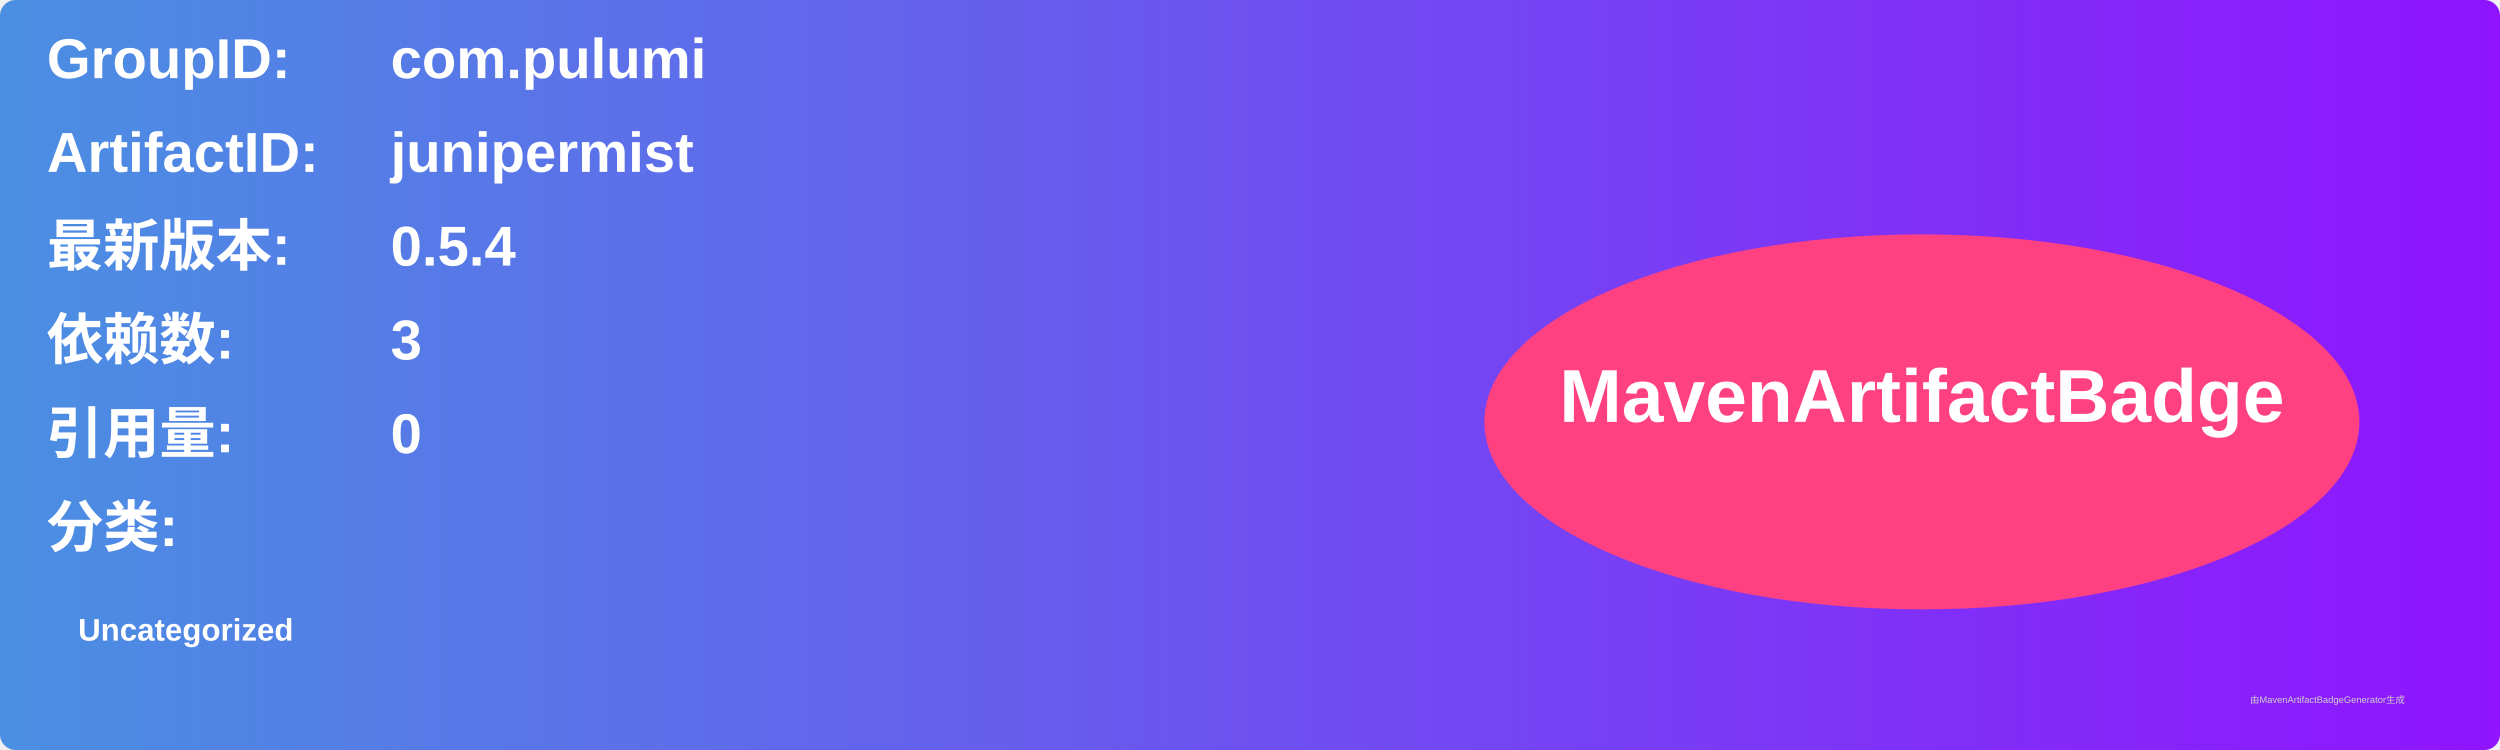
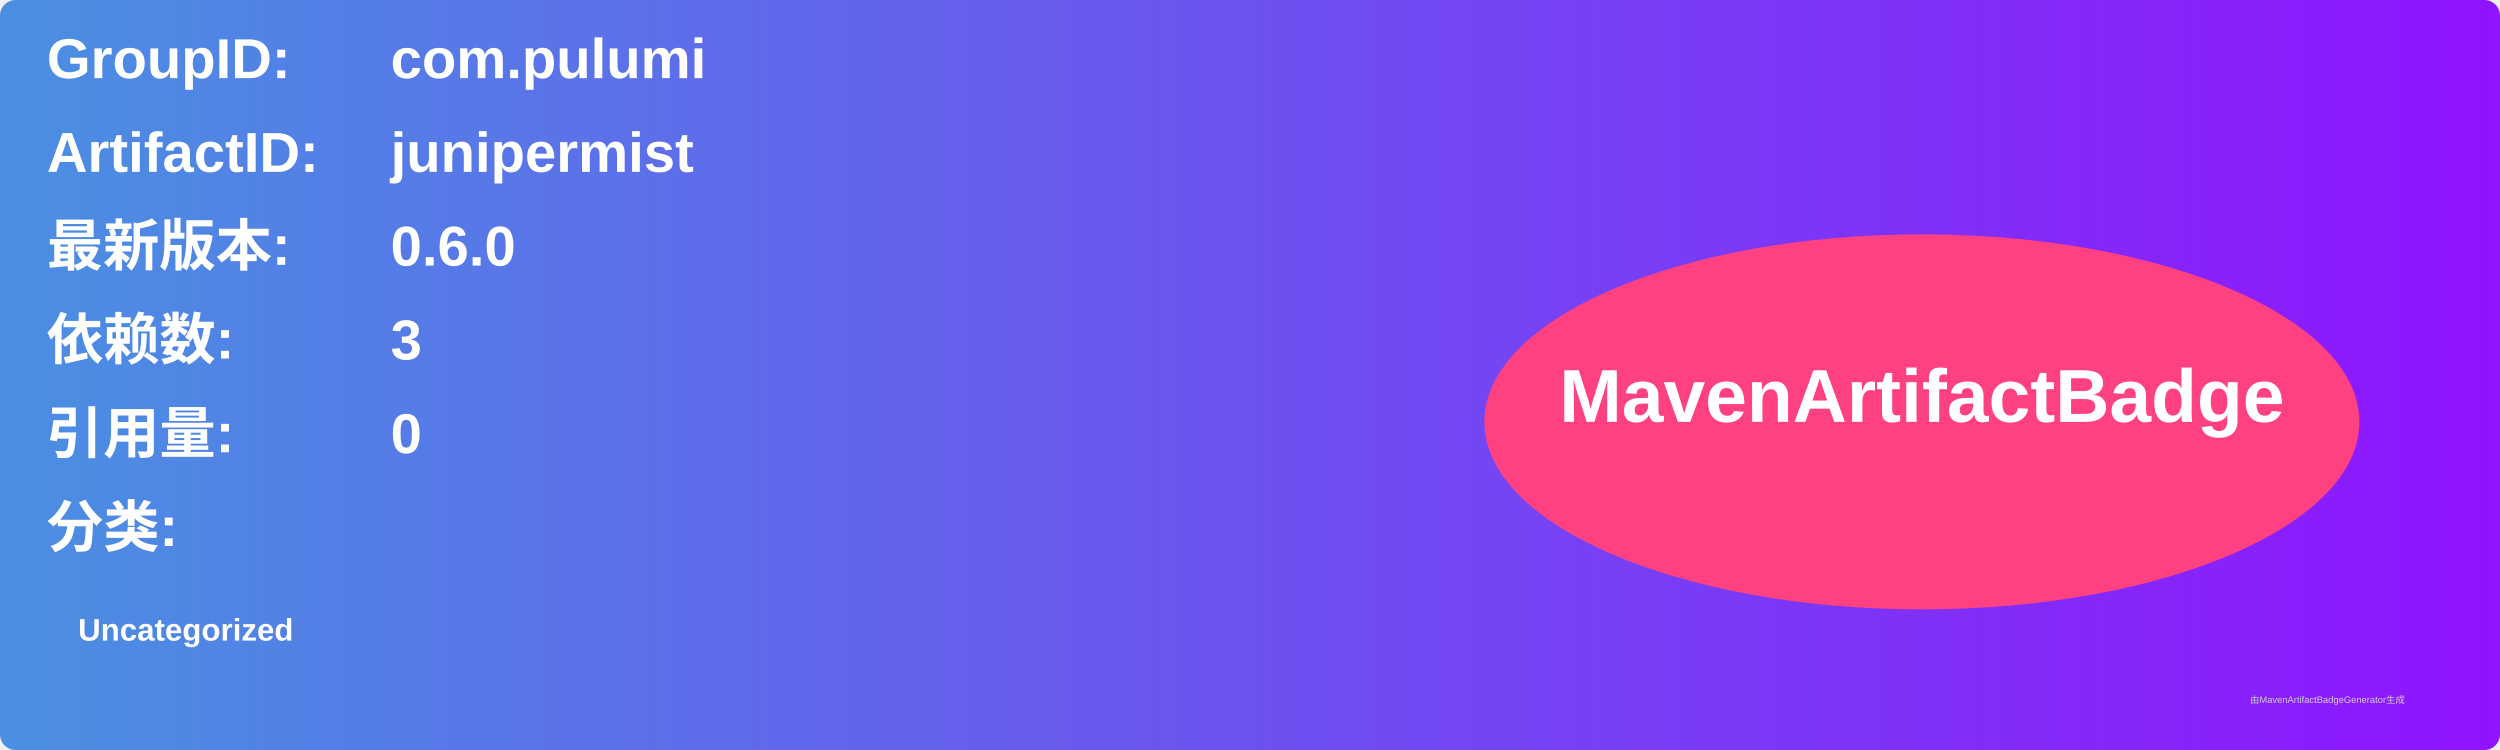
<svg xmlns="http://www.w3.org/2000/svg" width="800" height="240" viewBox="0 0 800 240">
  <linearGradient id="grad" x1="0%" y1="0%" x2="100%" y2="0%">
    <stop offset="0%" stop-color="#4a90e2" />
    <stop offset="100%" stop-color="#9013fe" />
  </linearGradient>
  <rect width="100%" height="100%" rx="5" ry="5" fill="url(#grad)" />
  <g transform="translate(15, 15)">
    <text x="0" y="10" font-family="Arial" font-size="18" fill="white" font-weight="bold" width="260">GroupID:</text>
    <text x="110" y="10" font-family="Arial" font-size="18" fill="white" font-weight="bold" width="460">com.pulumi</text>
    <text x="0" y="40" font-family="Arial" font-size="18" fill="white" font-weight="bold" width="260">ArtifactID:</text>
    <text x="110" y="40" font-family="Arial" font-size="18" fill="white" font-weight="bold" width="460">junipermist</text>
    <text x="0" y="70" font-family="Arial" font-size="18" fill="white" font-weight="bold">最新版本:</text>
    <text x="110" y="70" font-family="Arial" font-size="18" fill="white" font-weight="bold">
-       <tspan font-weight="bold">0.5.4</tspan>
+       <tspan font-weight="bold">0.6.0</tspan>
    </text>
    <text x="0" y="100" font-family="Arial" font-size="18" fill="white" font-weight="bold">依赖数: </text>
    <text x="110" y="100" font-family="Arial" font-size="18" fill="white">
      <tspan font-weight="bold">3</tspan>
    </text>
    <text x="0" y="130" font-family="Arial" font-size="18" fill="white" font-weight="bold">引用量: </text>
    <text x="110" y="130" font-family="Arial" font-size="18" fill="white">
      <tspan font-weight="bold">0</tspan>
    </text>
    <text x="0" y="160" font-family="Arial" font-size="18" fill="white" font-weight="bold">分类:</text>
    <text x="10" y="190" font-family="Arial" font-size="10" fill="white">
      <tspan font-weight="bold">Uncategorized</tspan>
    </text>
    <ellipse cx="600" cy="120" rx="140" ry="60" fill="#ff4081" />
    <text x="600" y="120" text-anchor="middle" font-family="Arial" font-size="24" fill="white" font-weight="bold">MavenArtifactBadge</text>
  </g>
  <text x="720" y="225" font-family="Arial" font-size="3" fill="#d0d0d0">由MavenArtifactBadgeGenerator生成</text>
</svg>
